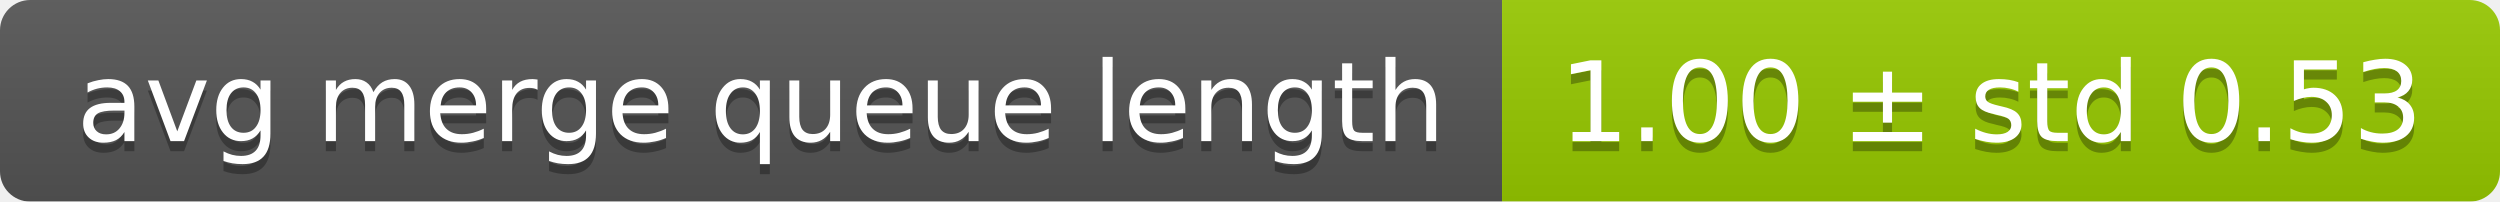
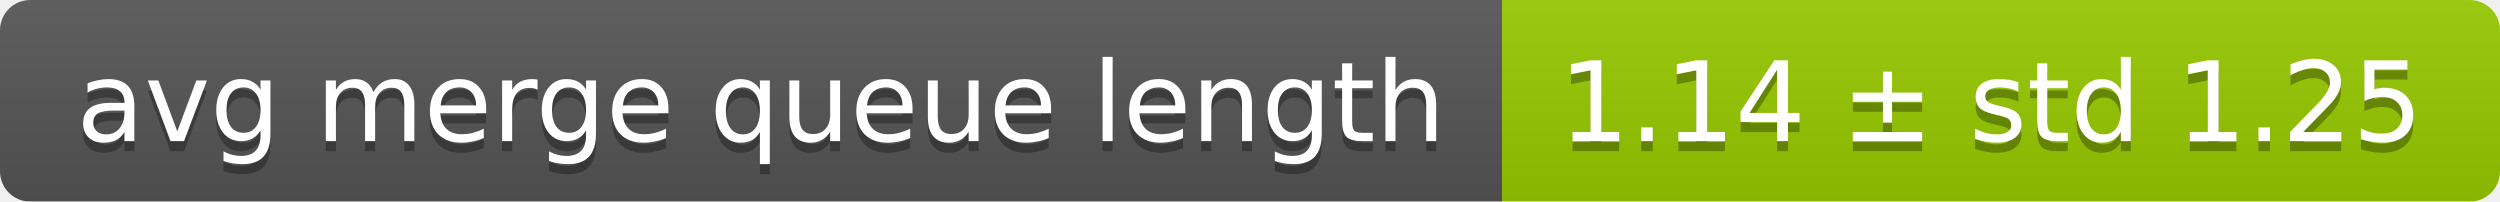
<svg xmlns="http://www.w3.org/2000/svg" width="248" height="20">
  <linearGradient id="smooth" x2="0" y2="100%">
    <stop offset="0" stop-color="#bbb" stop-opacity=".1" />
    <stop offset="1" stop-opacity=".1" />
  </linearGradient>
  <mask id="round">
    <rect width="248" height="20" rx="3" fill="#fff" />
  </mask>
  <g mask="url(#round)">
    <rect width="149" height="20" fill="#555" />
    <rect x="149" width="99" height="20" fill="#97ca00" />
    <rect width="248" height="20" fill="url(#smooth)" />
  </g>
  <g fill="#fff" text-anchor="middle" font-family="DejaVu Sans,Verdana,Geneva,sans-serif" font-size="11">
    <text x="75.5" y="15" fill="#010101" fill-opacity=".3">avg merge queue length</text>
    <text x="75.5" y="14">avg merge queue length</text>
-     <text x="197.5" y="15" fill="#010101" fill-opacity=".3">1.00 ± std 0.53</text>
-     <text x="197.5" y="14">1.00 ± std 0.53</text>
+     <text x="197.5" y="15" fill="#010101" fill-opacity=".3">1.14 ± std 1.25</text>
+     <text x="197.5" y="14">1.14 ± std 1.25</text>
  </g>
</svg>
